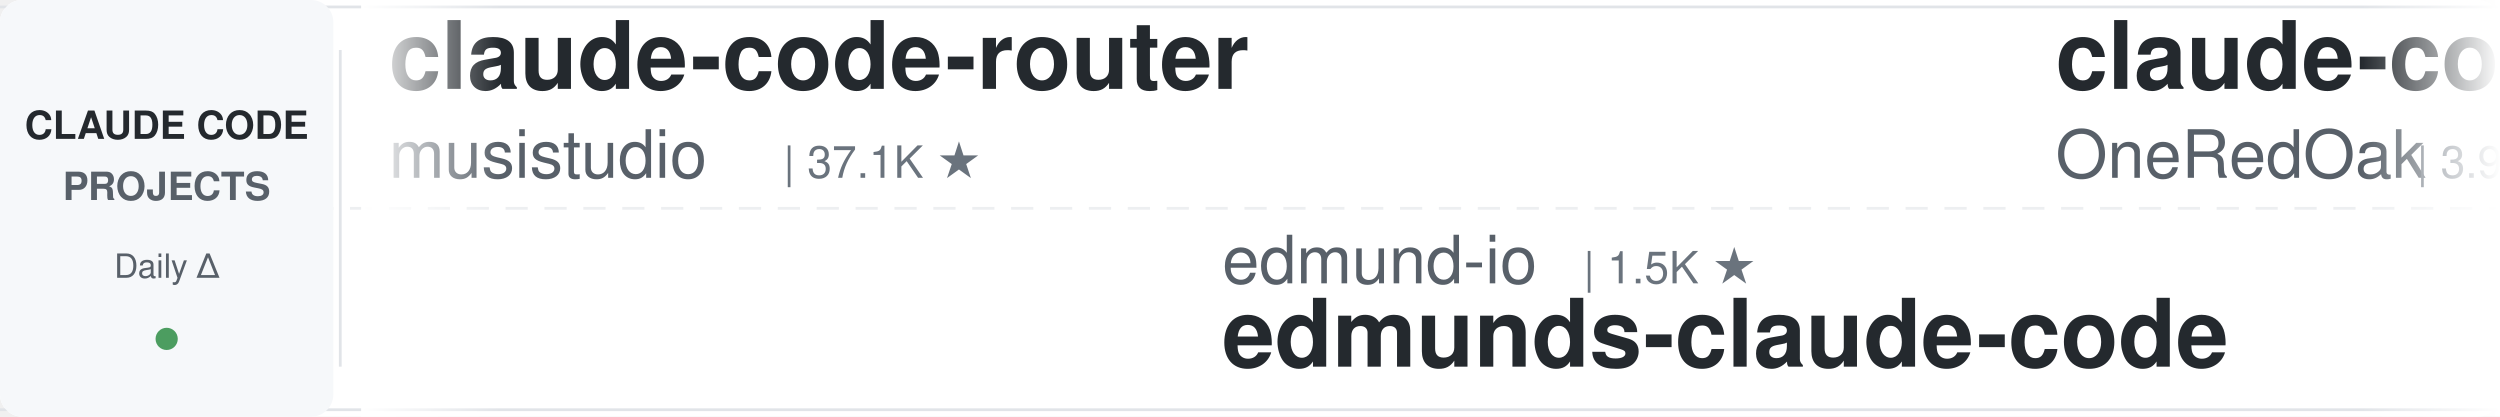
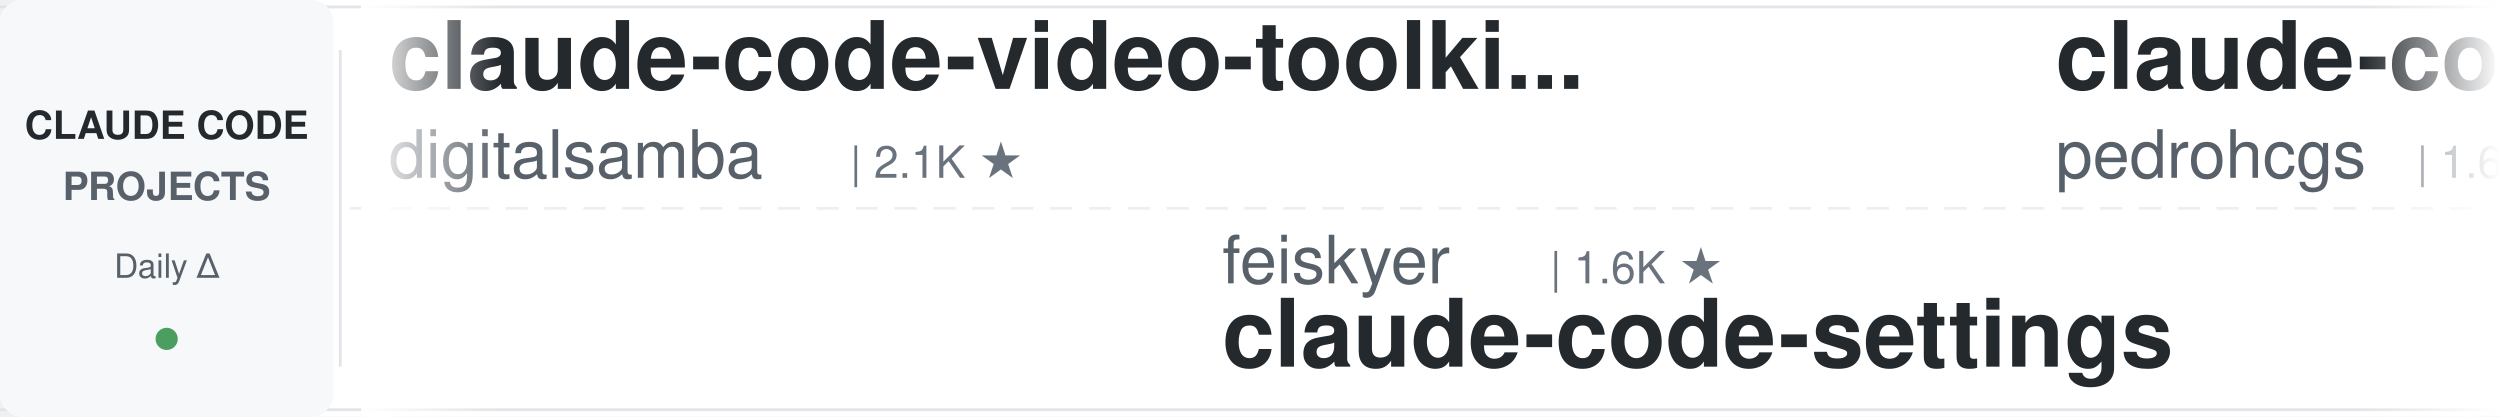
<svg xmlns="http://www.w3.org/2000/svg" width="900" height="150">
  <defs>
    <linearGradient id="leftFade" x1="0%" y1="0%" x2="100%" y2="0%">
      <stop offset="0%" style="stop-color:#ffffff;stop-opacity:1" />
      <stop offset="100%" style="stop-color:#ffffff;stop-opacity:0" />
    </linearGradient>
    <linearGradient id="rightFade" x1="0%" y1="0%" x2="100%" y2="0%">
      <stop offset="0%" style="stop-color:#ffffff;stop-opacity:0" />
      <stop offset="100%" style="stop-color:#ffffff;stop-opacity:1" />
    </linearGradient>
  </defs>
  <rect width="900" height="150" fill="#ffffff" rx="8" />
  <rect x="0" y="2" width="900" height="1" fill="#e1e4e8" />
  <rect x="0" y="147" width="900" height="1" fill="#e1e4e8" />
  <line x1="0" y1="75" x2="900" y2="75" stroke="#e1e4e8" stroke-width="1" stroke-dasharray="8 6" opacity="0.6" />
  <rect x="0" y="0" width="120" height="150" fill="#f6f8fa" rx="8" />
  <text x="60" y="50" font-family="-apple-system, BlinkMacSystemFont, 'Segoe UI', Helvetica, Arial, sans-serif" font-size="14" font-weight="600" fill="#24292e" text-anchor="middle">CLAUDE CODE</text>
  <text x="60" y="72" font-family="-apple-system, BlinkMacSystemFont, 'Segoe UI', Helvetica, Arial, sans-serif" font-size="14" font-weight="600" fill="#586069" text-anchor="middle">PROJECTS</text>
  <text x="60" y="100" font-family="-apple-system, BlinkMacSystemFont, 'Segoe UI', Helvetica, Arial, sans-serif" font-size="12" font-weight="500" fill="#586069" text-anchor="middle">Daily Δ</text>
  <circle cx="60" cy="122" r="4" fill="#22863a" opacity="0.8" />
  <rect x="122" y="18" width="1" height="114" fill="#e1e4e8" />
  <clipPath id="tickerClip">
    <rect x="130" y="0" width="770" height="150" />
  </clipPath>
  <g clip-path="url(#tickerClip)">
    <g id="tickerItems">
      <animateTransform attributeName="transform" attributeType="XML" type="translate" from="0 0" to="-3000 0" dur="54s" repeatCount="indefinite" />
      <g transform="translate(0, 0)">
+         <text x="140" y="32" font-family="-apple-system, BlinkMacSystemFont, 'Segoe UI', Helvetica, Arial, sans-serif" font-size="34" font-weight="600" fill="#24292e">claude-code-video-toolki...</text>
+         <text x="140" y="64" font-family="-apple-system, BlinkMacSystemFont, 'Segoe UI', Helvetica, Arial, sans-serif" font-size="24" font-weight="400" fill="#586069">digitalsamba</text>
+         <text x="306" y="64" font-family="-apple-system, BlinkMacSystemFont, 'Segoe UI', Helvetica, Arial, sans-serif" font-size="16" font-weight="500" fill="#6a737d">| 2.1K ★</text>
+       </g>
+       <g transform="translate(300, 0)">
+         <text x="140" y="102" font-family="-apple-system, BlinkMacSystemFont, 'Segoe UI', Helvetica, Arial, sans-serif" font-size="24" font-weight="400" fill="#586069">feiskyer</text>
+         <text x="258" y="102" font-family="-apple-system, BlinkMacSystemFont, 'Segoe UI', Helvetica, Arial, sans-serif" font-size="16" font-weight="500" fill="#6a737d">| 1.6K ★</text>
+         <text x="140" y="132" font-family="-apple-system, BlinkMacSystemFont, 'Segoe UI', Helvetica, Arial, sans-serif" font-size="34" font-weight="600" fill="#24292e">claude-code-settings</text>
+       </g>
+       <g transform="translate(600, 0)">
+         <text x="140" y="32" font-family="-apple-system, BlinkMacSystemFont, 'Segoe UI', Helvetica, Arial, sans-serif" font-size="34" font-weight="600" fill="#24292e">claude-code-my-workflow</text>
+         <text x="140" y="64" font-family="-apple-system, BlinkMacSystemFont, 'Segoe UI', Helvetica, Arial, sans-serif" font-size="24" font-weight="400" fill="#586069">pedrohcgs</text>
+         <text x="270" y="64" font-family="-apple-system, BlinkMacSystemFont, 'Segoe UI', Helvetica, Arial, sans-serif" font-size="16" font-weight="500" fill="#6a737d">| 1.6K ★</text>
+       </g>
+       <g transform="translate(900, 0)">
+         <text x="140" y="102" font-family="-apple-system, BlinkMacSystemFont, 'Segoe UI', Helvetica, Arial, sans-serif" font-size="24" font-weight="400" fill="#586069">AprilNEA</text>
+         <text x="258" y="102" font-family="-apple-system, BlinkMacSystemFont, 'Segoe UI', Helvetica, Arial, sans-serif" font-size="16" font-weight="500" fill="#6a737d">| 392 ★</text>
+         <text x="140" y="132" font-family="-apple-system, BlinkMacSystemFont, 'Segoe UI', Helvetica, Arial, sans-serif" font-size="34" font-weight="600" fill="#24292e">claude-code-source</text>
+       </g>
+       <g transform="translate(1200, 0)">
+         <text x="140" y="32" font-family="-apple-system, BlinkMacSystemFont, 'Segoe UI', Helvetica, Arial, sans-serif" font-size="34" font-weight="600" fill="#24292e">claude-code-local</text>
+         <text x="140" y="64" font-family="-apple-system, BlinkMacSystemFont, 'Segoe UI', Helvetica, Arial, sans-serif" font-size="24" font-weight="400" fill="#586069">nicedreamzapp</text>
+         <text x="318" y="64" font-family="-apple-system, BlinkMacSystemFont, 'Segoe UI', Helvetica, Arial, sans-serif" font-size="16" font-weight="500" fill="#6a737d">| 3.3K ★</text>
+       </g>
+       <g transform="translate(1500, 0)">
+         <text x="140" y="102" font-family="-apple-system, BlinkMacSystemFont, 'Segoe UI', Helvetica, Arial, sans-serif" font-size="24" font-weight="400" fill="#586069">affaan-m</text>
+         <text x="258" y="102" font-family="-apple-system, BlinkMacSystemFont, 'Segoe UI', Helvetica, Arial, sans-serif" font-size="16" font-weight="500" fill="#6a737d">| 251.2K ★</text>
+         <text x="140" y="132" font-family="-apple-system, BlinkMacSystemFont, 'Segoe UI', Helvetica, Arial, sans-serif" font-size="34" font-weight="600" fill="#24292e">ECC</text>
+       </g>
+       <g transform="translate(1800, 0)">
        <text x="140" y="32" font-family="-apple-system, BlinkMacSystemFont, 'Segoe UI', Helvetica, Arial, sans-serif" font-size="34" font-weight="600" fill="#24292e">claude-code-router</text>
        <text x="140" y="64" font-family="-apple-system, BlinkMacSystemFont, 'Segoe UI', Helvetica, Arial, sans-serif" font-size="24" font-weight="400" fill="#586069">musistudio</text>
        <text x="282" y="64" font-family="-apple-system, BlinkMacSystemFont, 'Segoe UI', Helvetica, Arial, sans-serif" font-size="16" font-weight="500" fill="#6a737d">| 37.1K ★</text>
      </g>
-       <g transform="translate(300, 0)">
-         <text x="140" y="102" font-family="-apple-system, BlinkMacSystemFont, 'Segoe UI', Helvetica, Arial, sans-serif" font-size="24" font-weight="400" fill="#586069">edmund-io</text>
-         <text x="270" y="102" font-family="-apple-system, BlinkMacSystemFont, 'Segoe UI', Helvetica, Arial, sans-serif" font-size="16" font-weight="500" fill="#6a737d">| 1.5K ★</text>
-         <text x="140" y="132" font-family="-apple-system, BlinkMacSystemFont, 'Segoe UI', Helvetica, Arial, sans-serif" font-size="34" font-weight="600" fill="#24292e">edmunds-claude-code</text>
-       </g>
-       <g transform="translate(600, 0)">
-         <text x="140" y="32" font-family="-apple-system, BlinkMacSystemFont, 'Segoe UI', Helvetica, Arial, sans-serif" font-size="34" font-weight="600" fill="#24292e">claude-code-workflows</text>
-         <text x="140" y="64" font-family="-apple-system, BlinkMacSystemFont, 'Segoe UI', Helvetica, Arial, sans-serif" font-size="24" font-weight="400" fill="#586069">OneRedOak</text>
-         <text x="270" y="64" font-family="-apple-system, BlinkMacSystemFont, 'Segoe UI', Helvetica, Arial, sans-serif" font-size="16" font-weight="500" fill="#6a737d">| 3.9K ★</text>
-       </g>
-       <g transform="translate(900, 0)">
-         <text x="140" y="102" font-family="-apple-system, BlinkMacSystemFont, 'Segoe UI', Helvetica, Arial, sans-serif" font-size="24" font-weight="400" fill="#586069">Alishahryar1</text>
-         <text x="306" y="102" font-family="-apple-system, BlinkMacSystemFont, 'Segoe UI', Helvetica, Arial, sans-serif" font-size="16" font-weight="500" fill="#6a737d">| 53.5K ★</text>
-         <text x="140" y="132" font-family="-apple-system, BlinkMacSystemFont, 'Segoe UI', Helvetica, Arial, sans-serif" font-size="34" font-weight="600" fill="#24292e">free-claude-code</text>
-       </g>
-       <g transform="translate(1200, 0)">
-         <text x="140" y="32" font-family="-apple-system, BlinkMacSystemFont, 'Segoe UI', Helvetica, Arial, sans-serif" font-size="34" font-weight="600" fill="#24292e">Auto-claude-code-researc...</text>
-         <text x="140" y="64" font-family="-apple-system, BlinkMacSystemFont, 'Segoe UI', Helvetica, Arial, sans-serif" font-size="24" font-weight="400" fill="#586069">wanshuiyin</text>
-         <text x="282" y="64" font-family="-apple-system, BlinkMacSystemFont, 'Segoe UI', Helvetica, Arial, sans-serif" font-size="16" font-weight="500" fill="#6a737d">| 15.8K ★</text>
-       </g>
-       <g transform="translate(1500, 0)">
-         <text x="140" y="102" font-family="-apple-system, BlinkMacSystemFont, 'Segoe UI', Helvetica, Arial, sans-serif" font-size="24" font-weight="400" fill="#586069">JrCx7scC</text>
-         <text x="258" y="102" font-family="-apple-system, BlinkMacSystemFont, 'Segoe UI', Helvetica, Arial, sans-serif" font-size="16" font-weight="500" fill="#6a737d">| 376 ★</text>
-         <text x="140" y="132" font-family="-apple-system, BlinkMacSystemFont, 'Segoe UI', Helvetica, Arial, sans-serif" font-size="34" font-weight="600" fill="#24292e">claude-code-source</text>
-       </g>
-       <g transform="translate(1800, 0)">
-         <text x="140" y="32" font-family="-apple-system, BlinkMacSystemFont, 'Segoe UI', Helvetica, Arial, sans-serif" font-size="34" font-weight="600" fill="#24292e">everything-claude-code-z...</text>
-         <text x="140" y="64" font-family="-apple-system, BlinkMacSystemFont, 'Segoe UI', Helvetica, Arial, sans-serif" font-size="24" font-weight="400" fill="#586069">xu-xiang</text>
-         <text x="258" y="64" font-family="-apple-system, BlinkMacSystemFont, 'Segoe UI', Helvetica, Arial, sans-serif" font-size="16" font-weight="500" fill="#6a737d">| 1.9K ★</text>
-       </g>
      <g transform="translate(2100, 0)">
-         <text x="140" y="102" font-family="-apple-system, BlinkMacSystemFont, 'Segoe UI', Helvetica, Arial, sans-serif" font-size="24" font-weight="400" fill="#586069">anthropics</text>
-         <text x="282" y="102" font-family="-apple-system, BlinkMacSystemFont, 'Segoe UI', Helvetica, Arial, sans-serif" font-size="16" font-weight="500" fill="#6a737d">| 174.8K ★</text>
-         <text x="140" y="132" font-family="-apple-system, BlinkMacSystemFont, 'Segoe UI', Helvetica, Arial, sans-serif" font-size="34" font-weight="600" fill="#24292e">skills</text>
+         <text x="140" y="102" font-family="-apple-system, BlinkMacSystemFont, 'Segoe UI', Helvetica, Arial, sans-serif" font-size="24" font-weight="400" fill="#586069">kodu-ai</text>
+         <text x="246" y="102" font-family="-apple-system, BlinkMacSystemFont, 'Segoe UI', Helvetica, Arial, sans-serif" font-size="16" font-weight="500" fill="#6a737d">| 5.2K ★</text>
+         <text x="140" y="132" font-family="-apple-system, BlinkMacSystemFont, 'Segoe UI', Helvetica, Arial, sans-serif" font-size="34" font-weight="600" fill="#24292e">claude-coder</text>
      </g>
      <g transform="translate(2400, 0)">
-         <text x="140" y="32" font-family="-apple-system, BlinkMacSystemFont, 'Segoe UI', Helvetica, Arial, sans-serif" font-size="34" font-weight="600" fill="#24292e">claude-code-from-source</text>
-         <text x="140" y="64" font-family="-apple-system, BlinkMacSystemFont, 'Segoe UI', Helvetica, Arial, sans-serif" font-size="24" font-weight="400" fill="#586069">alejandrobalderas</text>
-         <text x="366" y="64" font-family="-apple-system, BlinkMacSystemFont, 'Segoe UI', Helvetica, Arial, sans-serif" font-size="16" font-weight="500" fill="#6a737d">| 2.8K ★</text>
+         <text x="140" y="32" font-family="-apple-system, BlinkMacSystemFont, 'Segoe UI', Helvetica, Arial, sans-serif" font-size="34" font-weight="600" fill="#24292e">claude-code-spec-workflo...</text>
+         <text x="140" y="64" font-family="-apple-system, BlinkMacSystemFont, 'Segoe UI', Helvetica, Arial, sans-serif" font-size="24" font-weight="400" fill="#586069">Pimzino</text>
+         <text x="246" y="64" font-family="-apple-system, BlinkMacSystemFont, 'Segoe UI', Helvetica, Arial, sans-serif" font-size="16" font-weight="500" fill="#6a737d">| 3.9K ★</text>
      </g>
      <g transform="translate(2700, 0)">
-         <text x="140" y="102" font-family="-apple-system, BlinkMacSystemFont, 'Segoe UI', Helvetica, Arial, sans-serif" font-size="24" font-weight="400" fill="#586069">digitalsamba</text>
-         <text x="306" y="102" font-family="-apple-system, BlinkMacSystemFont, 'Segoe UI', Helvetica, Arial, sans-serif" font-size="16" font-weight="500" fill="#6a737d">| 2.1K ★</text>
-         <text x="140" y="132" font-family="-apple-system, BlinkMacSystemFont, 'Segoe UI', Helvetica, Arial, sans-serif" font-size="34" font-weight="600" fill="#24292e">claude-code-video-toolki...</text>
+         <text x="140" y="102" font-family="-apple-system, BlinkMacSystemFont, 'Segoe UI', Helvetica, Arial, sans-serif" font-size="24" font-weight="400" fill="#586069">lintsinghua</text>
+         <text x="294" y="102" font-family="-apple-system, BlinkMacSystemFont, 'Segoe UI', Helvetica, Arial, sans-serif" font-size="16" font-weight="500" fill="#6a737d">| 4.2K ★</text>
+         <text x="140" y="132" font-family="-apple-system, BlinkMacSystemFont, 'Segoe UI', Helvetica, Arial, sans-serif" font-size="34" font-weight="600" fill="#24292e">claude-code-book</text>
      </g>
      <g transform="translate(3000, 0)">
-         <text x="140" y="32" font-family="-apple-system, BlinkMacSystemFont, 'Segoe UI', Helvetica, Arial, sans-serif" font-size="34" font-weight="600" fill="#24292e">claude-code-router</text>
-         <text x="140" y="64" font-family="-apple-system, BlinkMacSystemFont, 'Segoe UI', Helvetica, Arial, sans-serif" font-size="24" font-weight="400" fill="#586069">musistudio</text>
-         <text x="282" y="64" font-family="-apple-system, BlinkMacSystemFont, 'Segoe UI', Helvetica, Arial, sans-serif" font-size="16" font-weight="500" fill="#6a737d">| 37.1K ★</text>
+         <text x="140" y="32" font-family="-apple-system, BlinkMacSystemFont, 'Segoe UI', Helvetica, Arial, sans-serif" font-size="34" font-weight="600" fill="#24292e">claude-code-video-toolki...</text>
+         <text x="140" y="64" font-family="-apple-system, BlinkMacSystemFont, 'Segoe UI', Helvetica, Arial, sans-serif" font-size="24" font-weight="400" fill="#586069">digitalsamba</text>
+         <text x="306" y="64" font-family="-apple-system, BlinkMacSystemFont, 'Segoe UI', Helvetica, Arial, sans-serif" font-size="16" font-weight="500" fill="#6a737d">| 2.1K ★</text>
      </g>
      <g transform="translate(3300, 0)">
-         <text x="140" y="102" font-family="-apple-system, BlinkMacSystemFont, 'Segoe UI', Helvetica, Arial, sans-serif" font-size="24" font-weight="400" fill="#586069">edmund-io</text>
-         <text x="270" y="102" font-family="-apple-system, BlinkMacSystemFont, 'Segoe UI', Helvetica, Arial, sans-serif" font-size="16" font-weight="500" fill="#6a737d">| 1.5K ★</text>
-         <text x="140" y="132" font-family="-apple-system, BlinkMacSystemFont, 'Segoe UI', Helvetica, Arial, sans-serif" font-size="34" font-weight="600" fill="#24292e">edmunds-claude-code</text>
+         <text x="140" y="102" font-family="-apple-system, BlinkMacSystemFont, 'Segoe UI', Helvetica, Arial, sans-serif" font-size="24" font-weight="400" fill="#586069">feiskyer</text>
+         <text x="258" y="102" font-family="-apple-system, BlinkMacSystemFont, 'Segoe UI', Helvetica, Arial, sans-serif" font-size="16" font-weight="500" fill="#6a737d">| 1.6K ★</text>
+         <text x="140" y="132" font-family="-apple-system, BlinkMacSystemFont, 'Segoe UI', Helvetica, Arial, sans-serif" font-size="34" font-weight="600" fill="#24292e">claude-code-settings</text>
      </g>
      <g transform="translate(3600, 0)">
-         <text x="140" y="32" font-family="-apple-system, BlinkMacSystemFont, 'Segoe UI', Helvetica, Arial, sans-serif" font-size="34" font-weight="600" fill="#24292e">claude-code-workflows</text>
-         <text x="140" y="64" font-family="-apple-system, BlinkMacSystemFont, 'Segoe UI', Helvetica, Arial, sans-serif" font-size="24" font-weight="400" fill="#586069">OneRedOak</text>
-         <text x="270" y="64" font-family="-apple-system, BlinkMacSystemFont, 'Segoe UI', Helvetica, Arial, sans-serif" font-size="16" font-weight="500" fill="#6a737d">| 3.9K ★</text>
+         <text x="140" y="32" font-family="-apple-system, BlinkMacSystemFont, 'Segoe UI', Helvetica, Arial, sans-serif" font-size="34" font-weight="600" fill="#24292e">claude-code-my-workflow</text>
+         <text x="140" y="64" font-family="-apple-system, BlinkMacSystemFont, 'Segoe UI', Helvetica, Arial, sans-serif" font-size="24" font-weight="400" fill="#586069">pedrohcgs</text>
+         <text x="270" y="64" font-family="-apple-system, BlinkMacSystemFont, 'Segoe UI', Helvetica, Arial, sans-serif" font-size="16" font-weight="500" fill="#6a737d">| 1.6K ★</text>
      </g>
      <g transform="translate(3900, 0)">
-         <text x="140" y="102" font-family="-apple-system, BlinkMacSystemFont, 'Segoe UI', Helvetica, Arial, sans-serif" font-size="24" font-weight="400" fill="#586069">Alishahryar1</text>
-         <text x="306" y="102" font-family="-apple-system, BlinkMacSystemFont, 'Segoe UI', Helvetica, Arial, sans-serif" font-size="16" font-weight="500" fill="#6a737d">| 53.5K ★</text>
-         <text x="140" y="132" font-family="-apple-system, BlinkMacSystemFont, 'Segoe UI', Helvetica, Arial, sans-serif" font-size="34" font-weight="600" fill="#24292e">free-claude-code</text>
+         <text x="140" y="102" font-family="-apple-system, BlinkMacSystemFont, 'Segoe UI', Helvetica, Arial, sans-serif" font-size="24" font-weight="400" fill="#586069">AprilNEA</text>
+         <text x="258" y="102" font-family="-apple-system, BlinkMacSystemFont, 'Segoe UI', Helvetica, Arial, sans-serif" font-size="16" font-weight="500" fill="#6a737d">| 392 ★</text>
+         <text x="140" y="132" font-family="-apple-system, BlinkMacSystemFont, 'Segoe UI', Helvetica, Arial, sans-serif" font-size="34" font-weight="600" fill="#24292e">claude-code-source</text>
      </g>
    </g>
  </g>
  <rect x="130" y="0" width="50" height="150" fill="url(#leftFade)" />
  <rect x="850" y="0" width="50" height="150" fill="url(#rightFade)" />
</svg>
